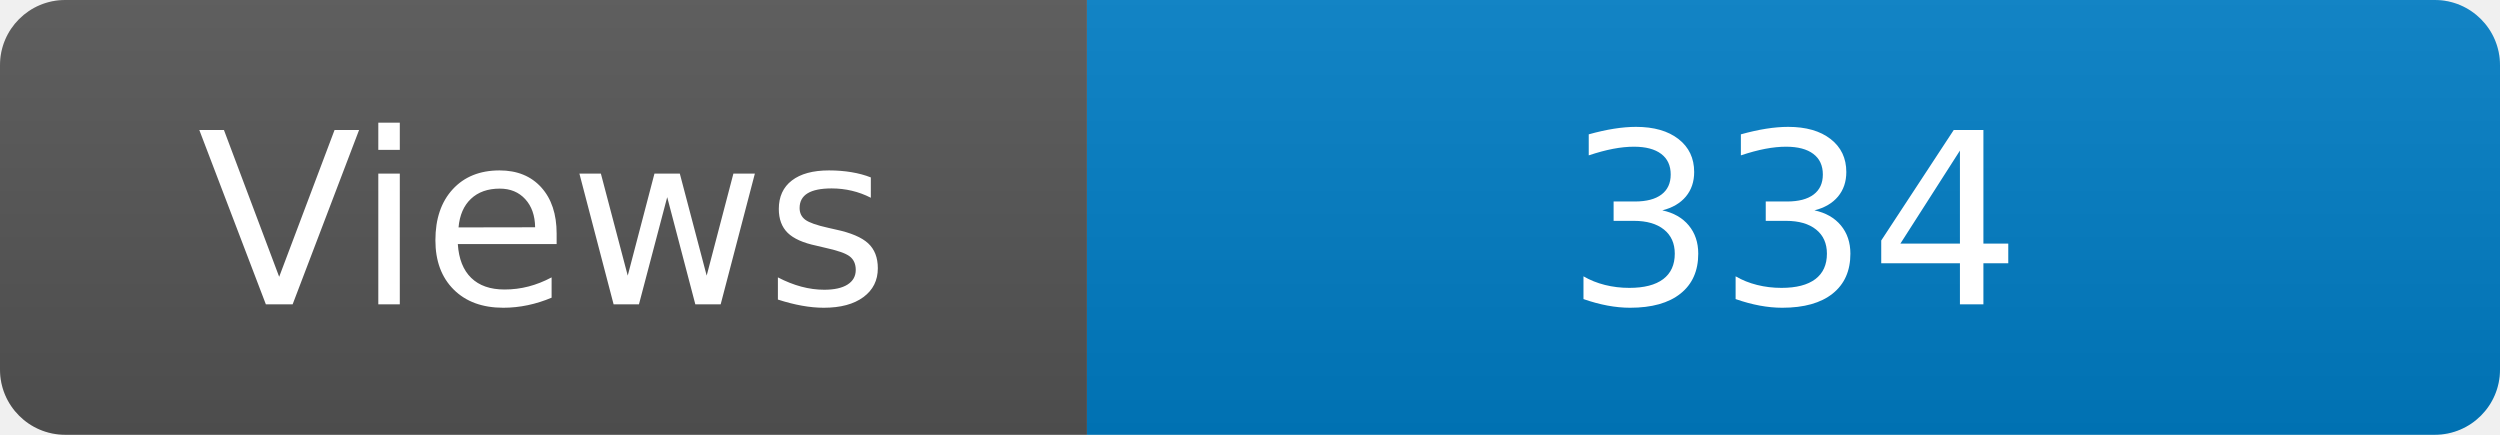
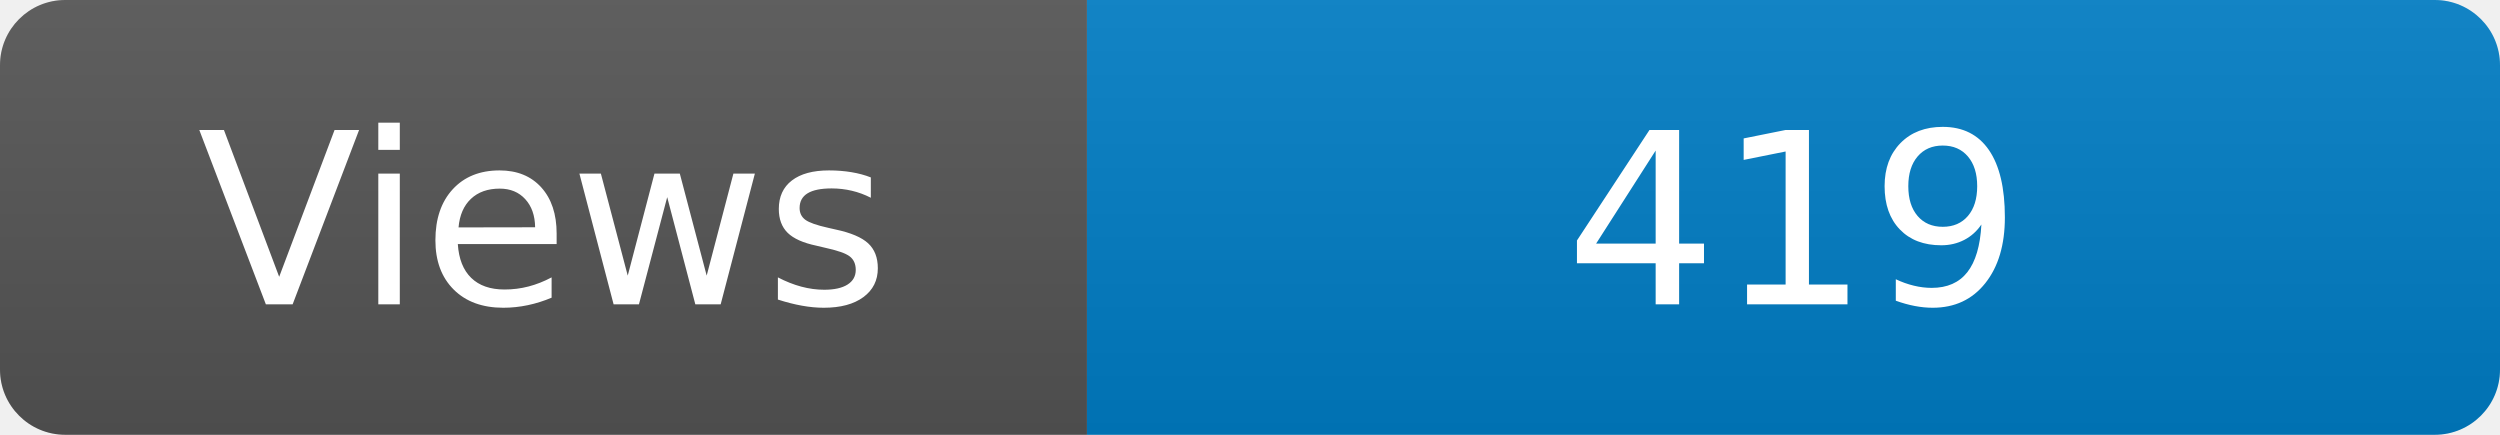
<svg xmlns="http://www.w3.org/2000/svg" width="115" height="20" role="img" aria-label="Maintained?: yes">
  <linearGradient id="s" x2="0" y2="100%">
    <stop offset="0" stop-color="#bbb" stop-opacity=".1" />
    <stop offset="1" stop-opacity=".1" />
  </linearGradient>
  <clipPath id="r">
    <rect width="115" height="20" rx="3" fill="#fff" />
  </clipPath>
  <g clip-path="url(#r)">
    <rect width="50" height="20" fill="#555" />
    <rect x="50" width="160" height="20" fill="#007ec6" />
    <rect width="115" height="20" fill="url(#s)" />
  </g>
  <g fill="#fff" text-anchor="middle" font-family="Verdana,Geneva,DejaVu Sans,sans-serif" font-size="110">
    <text x="250" y="140" transform="scale(.1)" fill="#fff">Views</text>
-     <text x="825" y="140" transform="scale(.1)" fill="#fff">334</text>
+     <text x="825" y="140" transform="scale(.1)" fill="#fff">419</text>
  </g>
</svg>
